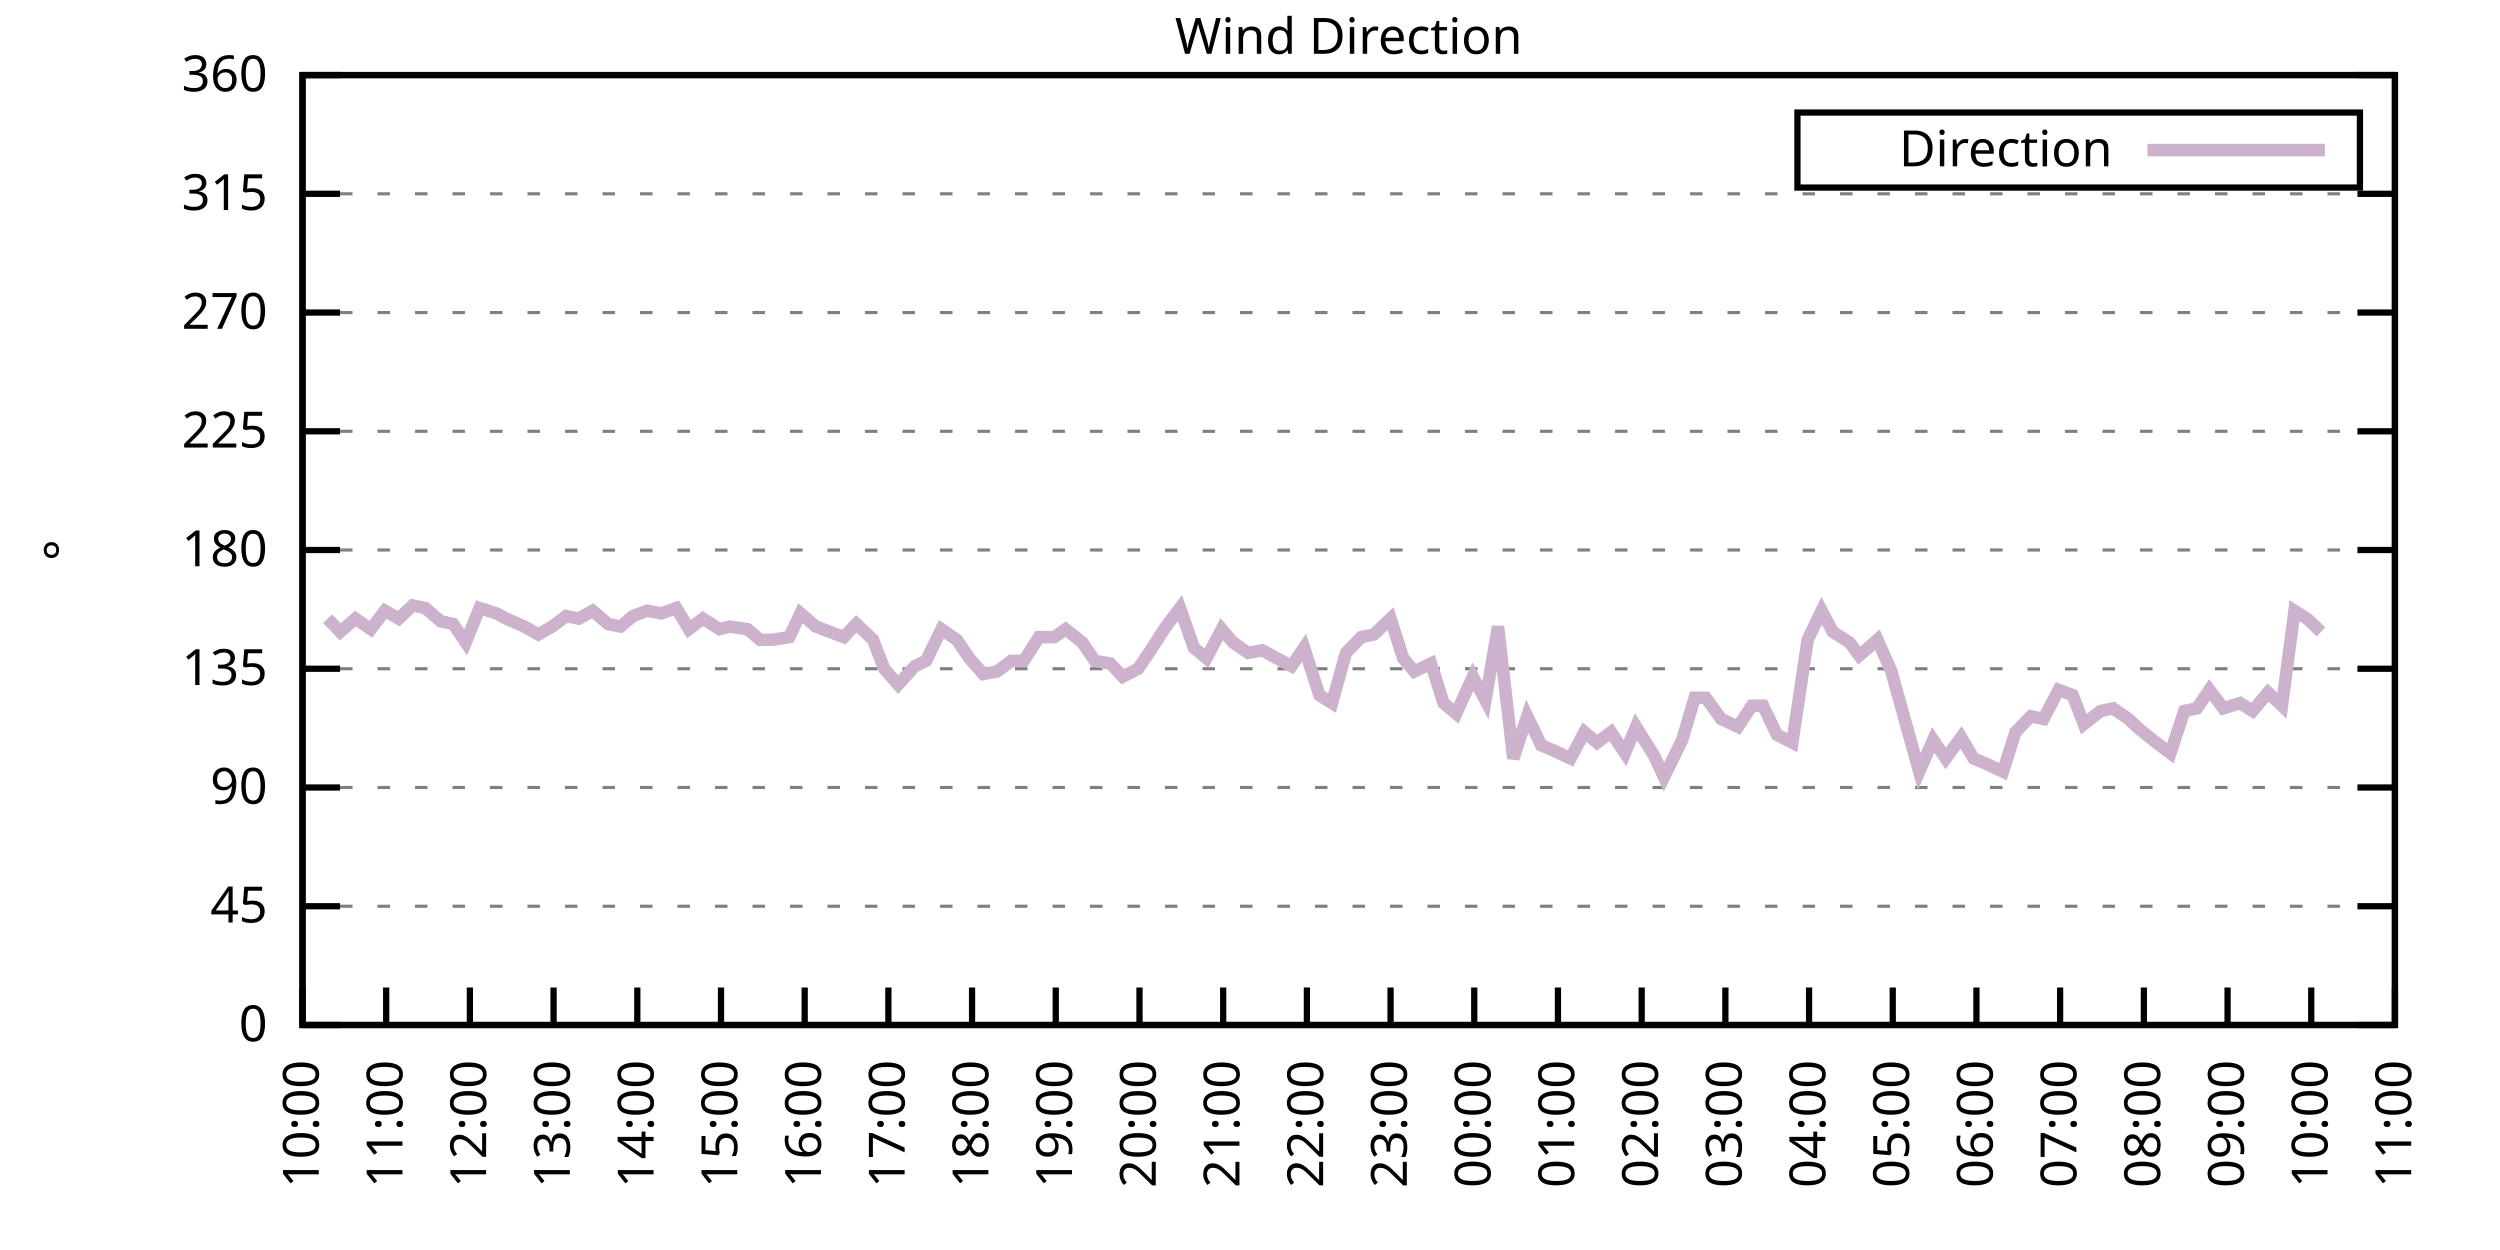
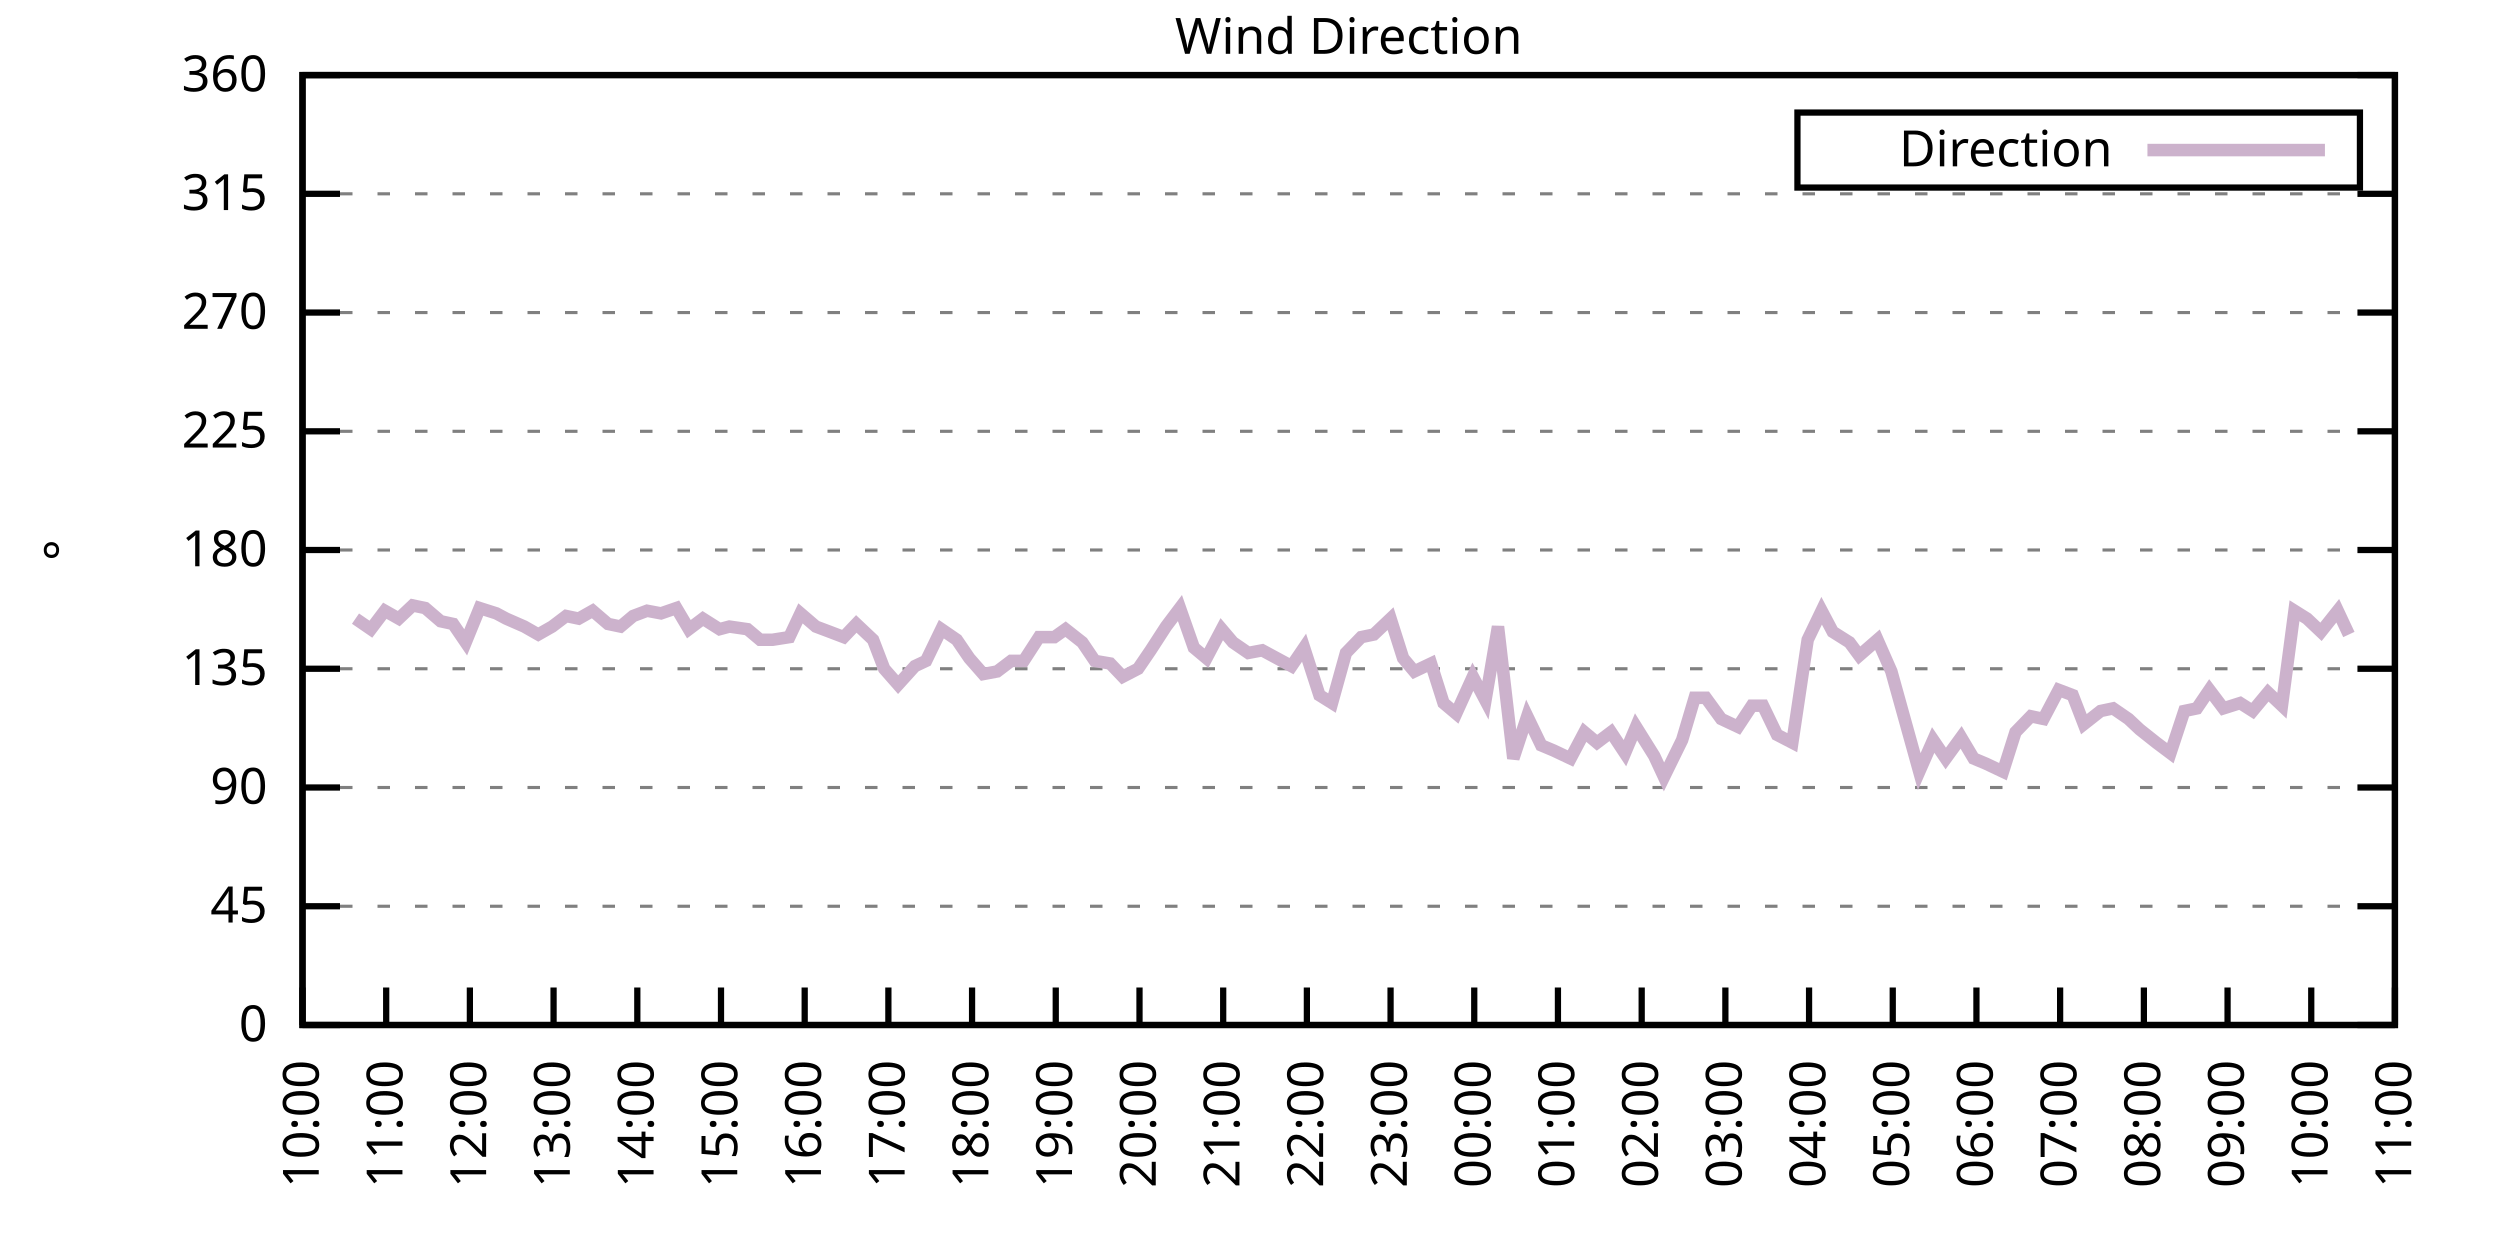
<svg xmlns="http://www.w3.org/2000/svg" xmlns:xlink="http://www.w3.org/1999/xlink" width="400" height="200" viewBox="0 0 400 200">
  <g id="gnuplot_canvas">
    <rect x="0" y="0" width="400" height="200" fill="none" />
    <defs>
      <circle id="gpDot" r="0.5" stroke-width="0.5" stroke="currentColor" />
      <path id="gpPt0" stroke-width="0.333" stroke="currentColor" d="M-1,0 h2 M0,-1 v2" />
      <path id="gpPt1" stroke-width="0.333" stroke="currentColor" d="M-1,-1 L1,1 M1,-1 L-1,1" />
      <path id="gpPt2" stroke-width="0.333" stroke="currentColor" d="M-1,0 L1,0 M0,-1 L0,1 M-1,-1 L1,1 M-1,1 L1,-1" />
      <rect id="gpPt3" stroke-width="0.333" stroke="currentColor" x="-1" y="-1" width="2" height="2" />
      <rect id="gpPt4" stroke-width="0.333" stroke="currentColor" fill="currentColor" x="-1" y="-1" width="2" height="2" />
      <circle id="gpPt5" stroke-width="0.333" stroke="currentColor" cx="0" cy="0" r="1" />
      <use xlink:href="#gpPt5" id="gpPt6" fill="currentColor" stroke="none" />
      <path id="gpPt7" stroke-width="0.333" stroke="currentColor" d="M0,-1.33 L-1.33,0.67 L1.33,0.67 z" />
      <use xlink:href="#gpPt7" id="gpPt8" fill="currentColor" stroke="none" />
      <use xlink:href="#gpPt7" id="gpPt9" stroke="currentColor" transform="rotate(180)" />
      <use xlink:href="#gpPt9" id="gpPt10" fill="currentColor" stroke="none" />
      <use xlink:href="#gpPt3" id="gpPt11" stroke="currentColor" transform="rotate(45)" />
      <use xlink:href="#gpPt11" id="gpPt12" fill="currentColor" stroke="none" />
      <path id="gpPt13" stroke-width="0.333" stroke="currentColor" d="M0,1.330 L1.265,0.411 L0.782,-1.067 L-0.782,-1.076 L-1.265,0.411 z" />
      <use xlink:href="#gpPt13" id="gpPt14" fill="currentColor" stroke="none" />
      <filter id="textbox" filterUnits="objectBoundingBox" x="0" y="0" height="1" width="1">
        <feFlood flood-color="white" flood-opacity="1" result="bgnd" />
        <feComposite in="SourceGraphic" in2="bgnd" operator="atop" />
      </filter>
      <filter id="greybox" filterUnits="objectBoundingBox" x="0" y="0" height="1" width="1">
        <feFlood flood-color="lightgrey" flood-opacity="1" result="grey" />
        <feComposite in="SourceGraphic" in2="grey" operator="atop" />
      </filter>
    </defs>
    <g fill="none" color="white" stroke="currentColor" stroke-width="1.00" stroke-linecap="butt" stroke-linejoin="miter">
</g>
    <g fill="none" color="black" stroke="currentColor" stroke-width="1.00" stroke-linecap="butt" stroke-linejoin="miter">
      <g stroke="none" shape-rendering="crispEdges">
        <polygon fill="rgb(255, 255, 255)" points="48.40,164.00 383.18,164.00 383.18,12.02 48.40,12.02 " />
      </g>
    </g>
    <g fill="none" color="black" stroke="currentColor" stroke-width="1.00" stroke-linecap="butt" stroke-linejoin="miter">
</g>
    <g fill="none" color="black" stroke="black" stroke-width="0.50" stroke-linecap="butt" stroke-linejoin="miter">
</g>
    <g fill="none" color="gray" stroke="currentColor" stroke-width="0.50" stroke-linecap="butt" stroke-linejoin="miter">
      <path stroke="gray" stroke-dasharray="2,4" class="gridline" d="M48.40,164.00 L383.19,164.00  " />
    </g>
    <g fill="none" color="gray" stroke="gray" stroke-width="1.00" stroke-linecap="butt" stroke-linejoin="miter">
</g>
    <g fill="none" color="black" stroke="currentColor" stroke-width="1.00" stroke-linecap="butt" stroke-linejoin="miter">
      <path stroke="black" d="M48.40,164.00 L54.40,164.00 M383.19,164.00 L377.19,164.00  " />
      <g transform="translate(42.80,166.60)" stroke="none" fill="black" font-family="Sans" font-size="8.00" text-anchor="end">
        <text>
          <tspan font-family="Sans"> 0</tspan>
        </text>
      </g>
    </g>
    <g fill="none" color="black" stroke="currentColor" stroke-width="1.00" stroke-linecap="butt" stroke-linejoin="miter">
</g>
    <g fill="none" color="black" stroke="black" stroke-width="0.50" stroke-linecap="butt" stroke-linejoin="miter">
</g>
    <g fill="none" color="gray" stroke="currentColor" stroke-width="0.50" stroke-linecap="butt" stroke-linejoin="miter">
      <path stroke="gray" stroke-dasharray="2,4" class="gridline" d="M48.40,145.00 L383.19,145.00  " />
    </g>
    <g fill="none" color="gray" stroke="gray" stroke-width="1.00" stroke-linecap="butt" stroke-linejoin="miter">
</g>
    <g fill="none" color="black" stroke="currentColor" stroke-width="1.00" stroke-linecap="butt" stroke-linejoin="miter">
      <path stroke="black" d="M48.40,145.00 L54.40,145.00 M383.19,145.00 L377.19,145.00  " />
      <g transform="translate(42.80,147.60)" stroke="none" fill="black" font-family="Sans" font-size="8.00" text-anchor="end">
        <text>
          <tspan font-family="Sans"> 45</tspan>
        </text>
      </g>
    </g>
    <g fill="none" color="black" stroke="currentColor" stroke-width="1.00" stroke-linecap="butt" stroke-linejoin="miter">
</g>
    <g fill="none" color="black" stroke="black" stroke-width="0.50" stroke-linecap="butt" stroke-linejoin="miter">
</g>
    <g fill="none" color="gray" stroke="currentColor" stroke-width="0.50" stroke-linecap="butt" stroke-linejoin="miter">
      <path stroke="gray" stroke-dasharray="2,4" class="gridline" d="M48.40,126.00 L383.19,126.00  " />
    </g>
    <g fill="none" color="gray" stroke="gray" stroke-width="1.00" stroke-linecap="butt" stroke-linejoin="miter">
</g>
    <g fill="none" color="black" stroke="currentColor" stroke-width="1.00" stroke-linecap="butt" stroke-linejoin="miter">
      <path stroke="black" d="M48.40,126.00 L54.40,126.00 M383.19,126.00 L377.19,126.00  " />
      <g transform="translate(42.80,128.60)" stroke="none" fill="black" font-family="Sans" font-size="8.00" text-anchor="end">
        <text>
          <tspan font-family="Sans"> 90</tspan>
        </text>
      </g>
    </g>
    <g fill="none" color="black" stroke="currentColor" stroke-width="1.00" stroke-linecap="butt" stroke-linejoin="miter">
</g>
    <g fill="none" color="black" stroke="black" stroke-width="0.50" stroke-linecap="butt" stroke-linejoin="miter">
</g>
    <g fill="none" color="gray" stroke="currentColor" stroke-width="0.50" stroke-linecap="butt" stroke-linejoin="miter">
      <path stroke="gray" stroke-dasharray="2,4" class="gridline" d="M48.40,107.00 L383.19,107.00  " />
    </g>
    <g fill="none" color="gray" stroke="gray" stroke-width="1.00" stroke-linecap="butt" stroke-linejoin="miter">
</g>
    <g fill="none" color="black" stroke="currentColor" stroke-width="1.00" stroke-linecap="butt" stroke-linejoin="miter">
      <path stroke="black" d="M48.40,107.00 L54.40,107.00 M383.19,107.00 L377.19,107.00  " />
      <g transform="translate(42.80,109.60)" stroke="none" fill="black" font-family="Sans" font-size="8.00" text-anchor="end">
        <text>
          <tspan font-family="Sans"> 135</tspan>
        </text>
      </g>
    </g>
    <g fill="none" color="black" stroke="currentColor" stroke-width="1.00" stroke-linecap="butt" stroke-linejoin="miter">
</g>
    <g fill="none" color="black" stroke="black" stroke-width="0.50" stroke-linecap="butt" stroke-linejoin="miter">
</g>
    <g fill="none" color="gray" stroke="currentColor" stroke-width="0.50" stroke-linecap="butt" stroke-linejoin="miter">
      <path stroke="gray" stroke-dasharray="2,4" class="gridline" d="M48.40,88.00 L383.19,88.00  " />
    </g>
    <g fill="none" color="gray" stroke="gray" stroke-width="1.00" stroke-linecap="butt" stroke-linejoin="miter">
</g>
    <g fill="none" color="black" stroke="currentColor" stroke-width="1.00" stroke-linecap="butt" stroke-linejoin="miter">
      <path stroke="black" d="M48.40,88.00 L54.40,88.00 M383.19,88.00 L377.19,88.00  " />
      <g transform="translate(42.80,90.60)" stroke="none" fill="black" font-family="Sans" font-size="8.00" text-anchor="end">
        <text>
          <tspan font-family="Sans"> 180</tspan>
        </text>
      </g>
    </g>
    <g fill="none" color="black" stroke="currentColor" stroke-width="1.00" stroke-linecap="butt" stroke-linejoin="miter">
</g>
    <g fill="none" color="black" stroke="black" stroke-width="0.50" stroke-linecap="butt" stroke-linejoin="miter">
</g>
    <g fill="none" color="gray" stroke="currentColor" stroke-width="0.50" stroke-linecap="butt" stroke-linejoin="miter">
      <path stroke="gray" stroke-dasharray="2,4" class="gridline" d="M48.40,69.01 L383.19,69.01  " />
    </g>
    <g fill="none" color="gray" stroke="gray" stroke-width="1.00" stroke-linecap="butt" stroke-linejoin="miter">
</g>
    <g fill="none" color="black" stroke="currentColor" stroke-width="1.00" stroke-linecap="butt" stroke-linejoin="miter">
      <path stroke="black" d="M48.40,69.01 L54.40,69.01 M383.19,69.01 L377.19,69.01  " />
      <g transform="translate(42.80,71.61)" stroke="none" fill="black" font-family="Sans" font-size="8.00" text-anchor="end">
        <text>
          <tspan font-family="Sans"> 225</tspan>
        </text>
      </g>
    </g>
    <g fill="none" color="black" stroke="currentColor" stroke-width="1.00" stroke-linecap="butt" stroke-linejoin="miter">
</g>
    <g fill="none" color="black" stroke="black" stroke-width="0.50" stroke-linecap="butt" stroke-linejoin="miter">
</g>
    <g fill="none" color="gray" stroke="currentColor" stroke-width="0.50" stroke-linecap="butt" stroke-linejoin="miter">
      <path stroke="gray" stroke-dasharray="2,4" class="gridline" d="M48.40,50.01 L383.19,50.01  " />
    </g>
    <g fill="none" color="gray" stroke="gray" stroke-width="1.00" stroke-linecap="butt" stroke-linejoin="miter">
</g>
    <g fill="none" color="black" stroke="currentColor" stroke-width="1.00" stroke-linecap="butt" stroke-linejoin="miter">
      <path stroke="black" d="M48.40,50.01 L54.40,50.01 M383.19,50.01 L377.19,50.01  " />
      <g transform="translate(42.80,52.61)" stroke="none" fill="black" font-family="Sans" font-size="8.00" text-anchor="end">
        <text>
          <tspan font-family="Sans"> 270</tspan>
        </text>
      </g>
    </g>
    <g fill="none" color="black" stroke="currentColor" stroke-width="1.00" stroke-linecap="butt" stroke-linejoin="miter">
</g>
    <g fill="none" color="black" stroke="black" stroke-width="0.50" stroke-linecap="butt" stroke-linejoin="miter">
</g>
    <g fill="none" color="gray" stroke="currentColor" stroke-width="0.50" stroke-linecap="butt" stroke-linejoin="miter">
      <path stroke="gray" stroke-dasharray="2,4" class="gridline" d="M48.40,31.01 L383.19,31.01  " />
    </g>
    <g fill="none" color="gray" stroke="gray" stroke-width="1.00" stroke-linecap="butt" stroke-linejoin="miter">
</g>
    <g fill="none" color="black" stroke="currentColor" stroke-width="1.00" stroke-linecap="butt" stroke-linejoin="miter">
      <path stroke="black" d="M48.40,31.01 L54.40,31.01 M383.19,31.01 L377.19,31.01  " />
      <g transform="translate(42.80,33.61)" stroke="none" fill="black" font-family="Sans" font-size="8.00" text-anchor="end">
        <text>
          <tspan font-family="Sans"> 315</tspan>
        </text>
      </g>
    </g>
    <g fill="none" color="black" stroke="currentColor" stroke-width="1.00" stroke-linecap="butt" stroke-linejoin="miter">
</g>
    <g fill="none" color="black" stroke="black" stroke-width="0.50" stroke-linecap="butt" stroke-linejoin="miter">
</g>
    <g fill="none" color="gray" stroke="currentColor" stroke-width="0.50" stroke-linecap="butt" stroke-linejoin="miter">
      <path stroke="gray" stroke-dasharray="2,4" class="gridline" d="M48.40,12.01 L383.19,12.01  " />
    </g>
    <g fill="none" color="gray" stroke="gray" stroke-width="1.00" stroke-linecap="butt" stroke-linejoin="miter">
</g>
    <g fill="none" color="black" stroke="currentColor" stroke-width="1.00" stroke-linecap="butt" stroke-linejoin="miter">
      <path stroke="black" d="M48.40,12.01 L54.40,12.01 M383.19,12.01 L377.19,12.01  " />
      <g transform="translate(42.80,14.61)" stroke="none" fill="black" font-family="Sans" font-size="8.00" text-anchor="end">
        <text>
          <tspan font-family="Sans"> 360</tspan>
        </text>
      </g>
    </g>
    <g fill="none" color="black" stroke="currentColor" stroke-width="1.00" stroke-linecap="butt" stroke-linejoin="miter">
      <path stroke="black" d="M48.40,164.00 L48.40,158.00  " />
      <g transform="translate(51.00,169.60) rotate(270.00)" stroke="none" fill="black" font-family="Sans" font-size="8.00" text-anchor="end">
        <text>
          <tspan font-family="Sans">10:00</tspan>
        </text>
      </g>
    </g>
    <g fill="none" color="black" stroke="currentColor" stroke-width="1.00" stroke-linecap="butt" stroke-linejoin="miter">
      <path stroke="black" d="M61.79,164.00 L61.79,158.00  " />
      <g transform="translate(64.39,169.60) rotate(270.00)" stroke="none" fill="black" font-family="Sans" font-size="8.00" text-anchor="end">
        <text>
          <tspan font-family="Sans">11:00</tspan>
        </text>
      </g>
    </g>
    <g fill="none" color="black" stroke="currentColor" stroke-width="1.00" stroke-linecap="butt" stroke-linejoin="miter">
      <path stroke="black" d="M75.18,164.00 L75.18,158.00  " />
      <g transform="translate(77.78,169.60) rotate(270.00)" stroke="none" fill="black" font-family="Sans" font-size="8.00" text-anchor="end">
        <text>
          <tspan font-family="Sans">12:00</tspan>
        </text>
      </g>
    </g>
    <g fill="none" color="black" stroke="currentColor" stroke-width="1.00" stroke-linecap="butt" stroke-linejoin="miter">
      <path stroke="black" d="M88.57,164.00 L88.57,158.00  " />
      <g transform="translate(91.17,169.60) rotate(270.00)" stroke="none" fill="black" font-family="Sans" font-size="8.00" text-anchor="end">
        <text>
          <tspan font-family="Sans">13:00</tspan>
        </text>
      </g>
    </g>
    <g fill="none" color="black" stroke="currentColor" stroke-width="1.00" stroke-linecap="butt" stroke-linejoin="miter">
      <path stroke="black" d="M101.97,164.00 L101.97,158.00  " />
      <g transform="translate(104.57,169.60) rotate(270.00)" stroke="none" fill="black" font-family="Sans" font-size="8.00" text-anchor="end">
        <text>
          <tspan font-family="Sans">14:00</tspan>
        </text>
      </g>
    </g>
    <g fill="none" color="black" stroke="currentColor" stroke-width="1.00" stroke-linecap="butt" stroke-linejoin="miter">
      <path stroke="black" d="M115.36,164.00 L115.36,158.00  " />
      <g transform="translate(117.96,169.60) rotate(270.00)" stroke="none" fill="black" font-family="Sans" font-size="8.00" text-anchor="end">
        <text>
          <tspan font-family="Sans">15:00</tspan>
        </text>
      </g>
    </g>
    <g fill="none" color="black" stroke="currentColor" stroke-width="1.00" stroke-linecap="butt" stroke-linejoin="miter">
      <path stroke="black" d="M128.75,164.00 L128.75,158.00  " />
      <g transform="translate(131.35,169.60) rotate(270.00)" stroke="none" fill="black" font-family="Sans" font-size="8.00" text-anchor="end">
        <text>
          <tspan font-family="Sans">16:00</tspan>
        </text>
      </g>
    </g>
    <g fill="none" color="black" stroke="currentColor" stroke-width="1.00" stroke-linecap="butt" stroke-linejoin="miter">
      <path stroke="black" d="M142.14,164.00 L142.14,158.00  " />
      <g transform="translate(144.74,169.60) rotate(270.00)" stroke="none" fill="black" font-family="Sans" font-size="8.00" text-anchor="end">
        <text>
          <tspan font-family="Sans">17:00</tspan>
        </text>
      </g>
    </g>
    <g fill="none" color="black" stroke="currentColor" stroke-width="1.00" stroke-linecap="butt" stroke-linejoin="miter">
      <path stroke="black" d="M155.53,164.00 L155.53,158.00  " />
      <g transform="translate(158.13,169.60) rotate(270.00)" stroke="none" fill="black" font-family="Sans" font-size="8.00" text-anchor="end">
        <text>
          <tspan font-family="Sans">18:00</tspan>
        </text>
      </g>
    </g>
    <g fill="none" color="black" stroke="currentColor" stroke-width="1.00" stroke-linecap="butt" stroke-linejoin="miter">
      <path stroke="black" d="M168.92,164.00 L168.92,158.00  " />
      <g transform="translate(171.52,169.60) rotate(270.00)" stroke="none" fill="black" font-family="Sans" font-size="8.00" text-anchor="end">
        <text>
          <tspan font-family="Sans">19:00</tspan>
        </text>
      </g>
    </g>
    <g fill="none" color="black" stroke="currentColor" stroke-width="1.00" stroke-linecap="butt" stroke-linejoin="miter">
      <path stroke="black" d="M182.32,164.00 L182.32,158.00  " />
      <g transform="translate(184.92,169.60) rotate(270.00)" stroke="none" fill="black" font-family="Sans" font-size="8.00" text-anchor="end">
        <text>
          <tspan font-family="Sans">20:00</tspan>
        </text>
      </g>
    </g>
    <g fill="none" color="black" stroke="currentColor" stroke-width="1.00" stroke-linecap="butt" stroke-linejoin="miter">
      <path stroke="black" d="M195.71,164.00 L195.71,158.00  " />
      <g transform="translate(198.31,169.60) rotate(270.00)" stroke="none" fill="black" font-family="Sans" font-size="8.00" text-anchor="end">
        <text>
          <tspan font-family="Sans">21:00</tspan>
        </text>
      </g>
    </g>
    <g fill="none" color="black" stroke="currentColor" stroke-width="1.00" stroke-linecap="butt" stroke-linejoin="miter">
      <path stroke="black" d="M209.10,164.00 L209.10,158.00  " />
      <g transform="translate(211.70,169.60) rotate(270.00)" stroke="none" fill="black" font-family="Sans" font-size="8.00" text-anchor="end">
        <text>
          <tspan font-family="Sans">22:00</tspan>
        </text>
      </g>
    </g>
    <g fill="none" color="black" stroke="currentColor" stroke-width="1.00" stroke-linecap="butt" stroke-linejoin="miter">
      <path stroke="black" d="M222.49,164.00 L222.49,158.00  " />
      <g transform="translate(225.09,169.60) rotate(270.00)" stroke="none" fill="black" font-family="Sans" font-size="8.00" text-anchor="end">
        <text>
          <tspan font-family="Sans">23:00</tspan>
        </text>
      </g>
    </g>
    <g fill="none" color="black" stroke="currentColor" stroke-width="1.00" stroke-linecap="butt" stroke-linejoin="miter">
      <path stroke="black" d="M235.88,164.00 L235.88,158.00  " />
      <g transform="translate(238.48,169.60) rotate(270.00)" stroke="none" fill="black" font-family="Sans" font-size="8.00" text-anchor="end">
        <text>
          <tspan font-family="Sans">00:00</tspan>
        </text>
      </g>
    </g>
    <g fill="none" color="black" stroke="currentColor" stroke-width="1.00" stroke-linecap="butt" stroke-linejoin="miter">
      <path stroke="black" d="M249.27,164.00 L249.27,158.00  " />
      <g transform="translate(251.87,169.60) rotate(270.00)" stroke="none" fill="black" font-family="Sans" font-size="8.00" text-anchor="end">
        <text>
          <tspan font-family="Sans">01:00</tspan>
        </text>
      </g>
    </g>
    <g fill="none" color="black" stroke="currentColor" stroke-width="1.00" stroke-linecap="butt" stroke-linejoin="miter">
      <path stroke="black" d="M262.67,164.00 L262.67,158.00  " />
      <g transform="translate(265.27,169.60) rotate(270.00)" stroke="none" fill="black" font-family="Sans" font-size="8.00" text-anchor="end">
        <text>
          <tspan font-family="Sans">02:00</tspan>
        </text>
      </g>
    </g>
    <g fill="none" color="black" stroke="currentColor" stroke-width="1.00" stroke-linecap="butt" stroke-linejoin="miter">
      <path stroke="black" d="M276.06,164.00 L276.06,158.00  " />
      <g transform="translate(278.66,169.60) rotate(270.00)" stroke="none" fill="black" font-family="Sans" font-size="8.00" text-anchor="end">
        <text>
          <tspan font-family="Sans">03:00</tspan>
        </text>
      </g>
    </g>
    <g fill="none" color="black" stroke="currentColor" stroke-width="1.00" stroke-linecap="butt" stroke-linejoin="miter">
      <path stroke="black" d="M289.45,164.00 L289.45,158.00  " />
      <g transform="translate(292.05,169.60) rotate(270.00)" stroke="none" fill="black" font-family="Sans" font-size="8.00" text-anchor="end">
        <text>
          <tspan font-family="Sans">04:00</tspan>
        </text>
      </g>
    </g>
    <g fill="none" color="black" stroke="currentColor" stroke-width="1.00" stroke-linecap="butt" stroke-linejoin="miter">
      <path stroke="black" d="M302.84,164.00 L302.84,158.00  " />
      <g transform="translate(305.44,169.60) rotate(270.00)" stroke="none" fill="black" font-family="Sans" font-size="8.00" text-anchor="end">
        <text>
          <tspan font-family="Sans">05:00</tspan>
        </text>
      </g>
    </g>
    <g fill="none" color="black" stroke="currentColor" stroke-width="1.00" stroke-linecap="butt" stroke-linejoin="miter">
      <path stroke="black" d="M316.23,164.00 L316.23,158.00  " />
      <g transform="translate(318.83,169.60) rotate(270.00)" stroke="none" fill="black" font-family="Sans" font-size="8.00" text-anchor="end">
        <text>
          <tspan font-family="Sans">06:00</tspan>
        </text>
      </g>
    </g>
    <g fill="none" color="black" stroke="currentColor" stroke-width="1.00" stroke-linecap="butt" stroke-linejoin="miter">
      <path stroke="black" d="M329.62,164.00 L329.62,158.00  " />
      <g transform="translate(332.22,169.60) rotate(270.00)" stroke="none" fill="black" font-family="Sans" font-size="8.00" text-anchor="end">
        <text>
          <tspan font-family="Sans">07:00</tspan>
        </text>
      </g>
    </g>
    <g fill="none" color="black" stroke="currentColor" stroke-width="1.00" stroke-linecap="butt" stroke-linejoin="miter">
      <path stroke="black" d="M343.02,164.00 L343.02,158.00  " />
      <g transform="translate(345.62,169.60) rotate(270.00)" stroke="none" fill="black" font-family="Sans" font-size="8.00" text-anchor="end">
        <text>
          <tspan font-family="Sans">08:00</tspan>
        </text>
      </g>
    </g>
    <g fill="none" color="black" stroke="currentColor" stroke-width="1.00" stroke-linecap="butt" stroke-linejoin="miter">
      <path stroke="black" d="M356.41,164.00 L356.41,158.00  " />
      <g transform="translate(359.01,169.60) rotate(270.00)" stroke="none" fill="black" font-family="Sans" font-size="8.00" text-anchor="end">
        <text>
          <tspan font-family="Sans">09:00</tspan>
        </text>
      </g>
    </g>
    <g fill="none" color="black" stroke="currentColor" stroke-width="1.00" stroke-linecap="butt" stroke-linejoin="miter">
      <path stroke="black" d="M369.80,164.00 L369.80,158.00  " />
      <g transform="translate(372.40,169.60) rotate(270.00)" stroke="none" fill="black" font-family="Sans" font-size="8.00" text-anchor="end">
        <text>
          <tspan font-family="Sans">10:00</tspan>
        </text>
      </g>
    </g>
    <g fill="none" color="black" stroke="currentColor" stroke-width="1.00" stroke-linecap="butt" stroke-linejoin="miter">
      <path stroke="black" d="M383.19,164.00 L383.19,158.00  " />
      <g transform="translate(385.79,169.60) rotate(270.00)" stroke="none" fill="black" font-family="Sans" font-size="8.00" text-anchor="end">
        <text>
          <tspan font-family="Sans">11:00</tspan>
        </text>
      </g>
    </g>
    <g fill="none" color="black" stroke="currentColor" stroke-width="1.00" stroke-linecap="butt" stroke-linejoin="miter">
</g>
    <g fill="none" color="black" stroke="currentColor" stroke-width="1.00" stroke-linecap="butt" stroke-linejoin="miter">
      <path stroke="black" d="M48.40,12.01 L48.40,164.00 L383.19,164.00 L383.19,12.01 L48.40,12.01 Z  " />
    </g>
    <g fill="none" color="black" stroke="currentColor" stroke-width="1.00" stroke-linecap="butt" stroke-linejoin="miter">
</g>
    <g fill="none" color="black" stroke="currentColor" stroke-width="1.00" stroke-linecap="butt" stroke-linejoin="miter">
      <path stroke="black" d="M287.59,30.01 L287.59,18.01 L377.59,18.01 L377.59,30.01 L287.59,30.01 Z  " />
    </g>
    <g id="Wind_direction_plot_1">
      <g fill="none" color="white" stroke="black" stroke-width="2.00" stroke-linecap="butt" stroke-linejoin="miter">
</g>
      <g fill="none" color="black" stroke="currentColor" stroke-width="2.00" stroke-linecap="butt" stroke-linejoin="miter">
        <g transform="translate(337.99,26.61)" stroke="none" fill="black" font-family="Sans" font-size="8.00" text-anchor="end">
          <text>
            <tspan font-family="Sans">Direction</tspan>
          </text>
        </g>
      </g>
      <g fill="none" color="black" stroke="currentColor" stroke-width="2.00" stroke-linecap="butt" stroke-linejoin="miter">
-         <path stroke="rgb(204, 178, 204)" d="M343.59,24.01 L371.99,24.01 M52.42,98.98 L54.43,101.09 L56.88,98.98 L59.34,100.67 L61.57,97.72 L63.80,98.98   L66.03,96.87 L68.04,97.29 L70.50,99.40 L72.50,99.83 L74.51,102.78 L76.75,97.29 L79.42,98.14 L80.99,98.98   L83.89,100.25 L86.12,101.52 L88.35,100.25 L90.58,98.56 L92.59,98.98 L94.82,97.72 L97.28,99.83 L99.29,100.25   L101.30,98.56 L103.53,97.72 L105.76,98.14 L108.22,97.29 L110.22,100.67 L112.46,98.98 L115.13,100.67 L116.70,100.25   L119.60,100.67 L121.61,102.36 L123.62,102.36 L126.29,101.94 L128.08,98.14 L130.54,100.25 L132.77,101.09 L135.00,101.94   L137.01,99.83 L139.69,102.36 L141.47,107.00 L143.70,109.54 L146.38,106.58 L148.17,105.74 L150.62,100.67 L153.08,102.36   L155.09,105.31 L157.32,107.85 L159.55,107.43 L161.78,105.74 L163.79,105.74 L166.25,101.94 L168.70,101.94 L170.49,100.67   L173.17,102.78 L175.17,105.74 L177.63,106.16 L179.64,108.27 L182.09,107.00 L184.10,104.05 L186.56,100.25 L188.79,97.29   L191.02,103.63 L193.03,105.31 L195.48,100.67 L197.27,102.78 L199.73,104.47 L201.96,104.05 L206.64,106.58 L208.65,103.63   L211.11,111.23 L213.12,112.49 L215.35,104.47 L217.80,101.94 L219.81,101.52 L222.49,98.98 L224.50,105.31 L226.29,107.43   L228.96,106.16 L230.97,112.49 L232.98,114.18 L235.66,108.27 L237.67,112.07 L239.68,100.25 L242.13,121.36 L244.36,114.60   L246.60,119.25 L248.60,120.09 L251.28,121.36 L253.51,117.14 L255.52,118.83 L257.76,117.14 L259.99,120.51 L261.77,116.29   L264.67,120.94 L266.24,124.31 L269.14,118.40 L271.15,111.65 L272.93,111.65 L275.39,115.03 L278.07,116.29 L280.30,112.91   L282.08,112.91 L284.32,117.56 L286.77,118.83 L289.23,102.36 L291.46,97.72 L293.24,101.09 L295.92,102.78 L297.48,104.89   L300.39,102.36 L302.62,107.43 L304.85,115.45 L307.08,123.47 L309.31,118.40 L311.32,121.36 L313.78,117.98 L315.79,121.36   L317.79,122.20 L320.47,123.47 L322.48,117.14 L324.94,114.60 L326.95,115.03 L329.40,110.38 L331.63,111.23 L333.42,115.87   L336.10,113.76 L338.10,113.34 L340.56,115.03 L342.35,116.71 L345.02,118.83 L347.26,120.51 L349.49,113.76 L351.50,113.34   L353.51,110.38 L355.74,113.34 L358.42,112.49 L360.42,113.76 L362.88,110.80 L365.11,112.91 L367.12,97.72 L369.13,98.98   L371.36,101.09  " />
+         <path stroke="rgb(204, 178, 204)" d="M343.59,24.01 L371.99,24.01 M56.88,98.98 L59.34,100.67 L61.57,97.72 L63.80,98.98 L66.03,96.87 L68.04,97.29   L70.50,99.40 L72.50,99.83 L74.51,102.78 L76.75,97.29 L79.42,98.14 L80.99,98.98 L83.89,100.25 L86.12,101.52   L88.35,100.25 L90.58,98.56 L92.59,98.98 L94.82,97.72 L97.28,99.83 L99.29,100.25 L101.30,98.56 L103.53,97.72   L105.76,98.14 L108.22,97.29 L110.22,100.67 L112.46,98.98 L115.13,100.67 L116.70,100.25 L119.60,100.67 L121.61,102.36   L123.62,102.36 L126.29,101.94 L128.08,98.14 L130.54,100.25 L132.77,101.09 L135.00,101.94 L137.01,99.83 L139.69,102.36   L141.47,107.00 L143.70,109.54 L146.38,106.58 L148.17,105.74 L150.62,100.67 L153.08,102.36 L155.09,105.31 L157.32,107.85   L159.55,107.43 L161.78,105.74 L163.79,105.74 L166.25,101.94 L168.70,101.94 L170.49,100.67 L173.17,102.78 L175.17,105.74   L177.63,106.16 L179.64,108.27 L182.09,107.00 L184.10,104.05 L186.56,100.25 L188.79,97.29 L191.02,103.63 L193.03,105.31   L195.48,100.67 L197.27,102.78 L199.73,104.47 L201.96,104.05 L206.64,106.58 L208.65,103.63 L211.11,111.23 L213.12,112.49   L215.35,104.47 L217.80,101.94 L219.81,101.52 L222.49,98.98 L224.50,105.31 L226.29,107.43 L228.96,106.16 L230.97,112.49   L232.98,114.18 L235.66,108.27 L237.67,112.07 L239.68,100.25 L242.13,121.36 L244.36,114.60 L246.60,119.25 L248.60,120.09   L251.28,121.36 L253.51,117.14 L255.52,118.83 L257.76,117.14 L259.99,120.51 L261.77,116.29 L264.67,120.94 L266.24,124.31   L269.14,118.40 L271.15,111.65 L272.93,111.65 L275.39,115.03 L278.07,116.29 L280.30,112.91 L282.08,112.91 L284.32,117.56   L286.77,118.83 L289.23,102.36 L291.46,97.72 L293.24,101.09 L295.92,102.78 L297.48,104.89 L300.39,102.36 L302.62,107.43   L304.85,115.45 L307.08,123.47 L309.31,118.40 L311.32,121.36 L313.78,117.98 L315.79,121.36 L317.79,122.20 L320.47,123.47   L322.48,117.14 L324.94,114.60 L326.95,115.03 L329.40,110.38 L331.63,111.23 L333.42,115.87 L336.10,113.76 L338.10,113.34   L340.56,115.03 L342.35,116.71 L345.02,118.83 L347.26,120.51 L349.49,113.76 L351.50,113.34 L353.51,110.38 L355.74,113.34   L358.42,112.49 L360.42,113.76 L362.88,110.80 L365.11,112.91 L367.12,97.72 L369.13,98.98 L371.36,101.09 L374.04,97.72   L375.82,101.52  " />
      </g>
    </g>
    <g fill="none" color="black" stroke="currentColor" stroke-width="2.00" stroke-linecap="butt" stroke-linejoin="miter">
</g>
    <g fill="none" color="black" stroke="black" stroke-width="1.00" stroke-linecap="butt" stroke-linejoin="miter">
</g>
    <g fill="none" color="black" stroke="currentColor" stroke-width="1.00" stroke-linecap="butt" stroke-linejoin="miter">
      <path stroke="black" d="M48.40,12.01 L48.40,164.00 L383.19,164.00 L383.19,12.01 L48.40,12.01 Z  " />
      <g transform="translate(12.80,88.01) rotate(270.00)" stroke="none" fill="black" font-family="Sans" font-size="8.00" text-anchor="middle">
        <text>
          <tspan font-family="Sans">°</tspan>
        </text>
      </g>
    </g>
    <g fill="none" color="black" stroke="currentColor" stroke-width="1.00" stroke-linecap="butt" stroke-linejoin="miter">
</g>
    <g fill="none" color="black" stroke="currentColor" stroke-width="1.00" stroke-linecap="butt" stroke-linejoin="miter">
      <g transform="translate(215.79,8.61)" stroke="none" fill="black" font-family="Sans" font-size="8.00" text-anchor="middle">
        <text>
          <tspan font-family="Sans">Wind Direction</tspan>
        </text>
      </g>
    </g>
    <g fill="none" color="black" stroke="currentColor" stroke-width="1.00" stroke-linecap="butt" stroke-linejoin="miter">
</g>
  </g>
</svg>
